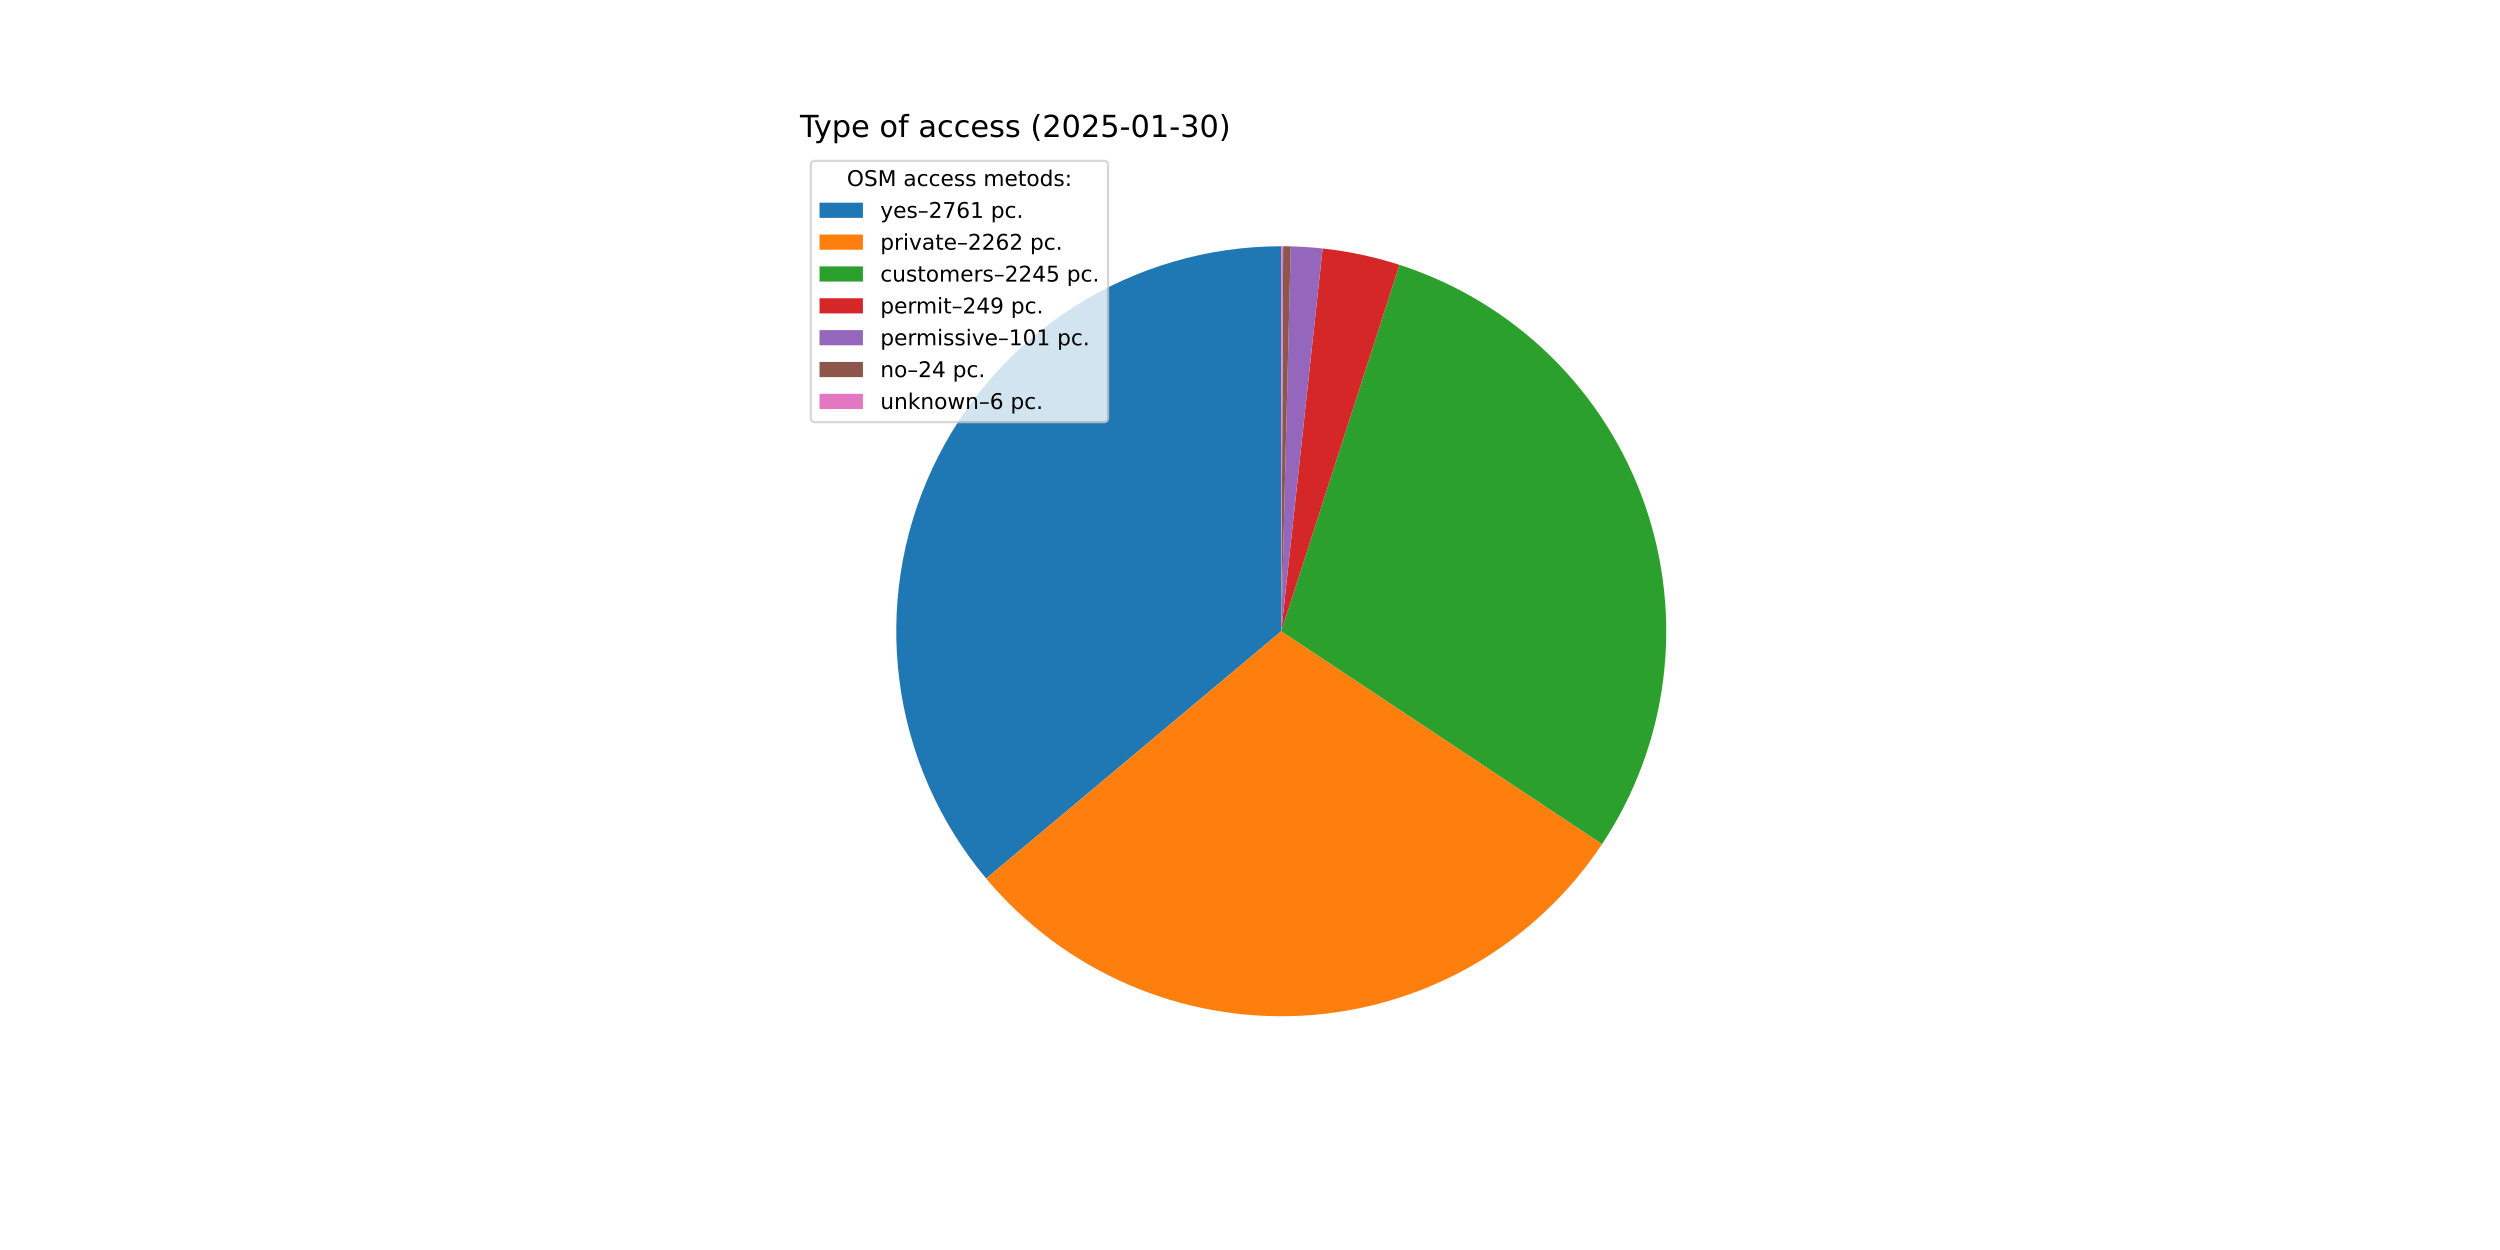
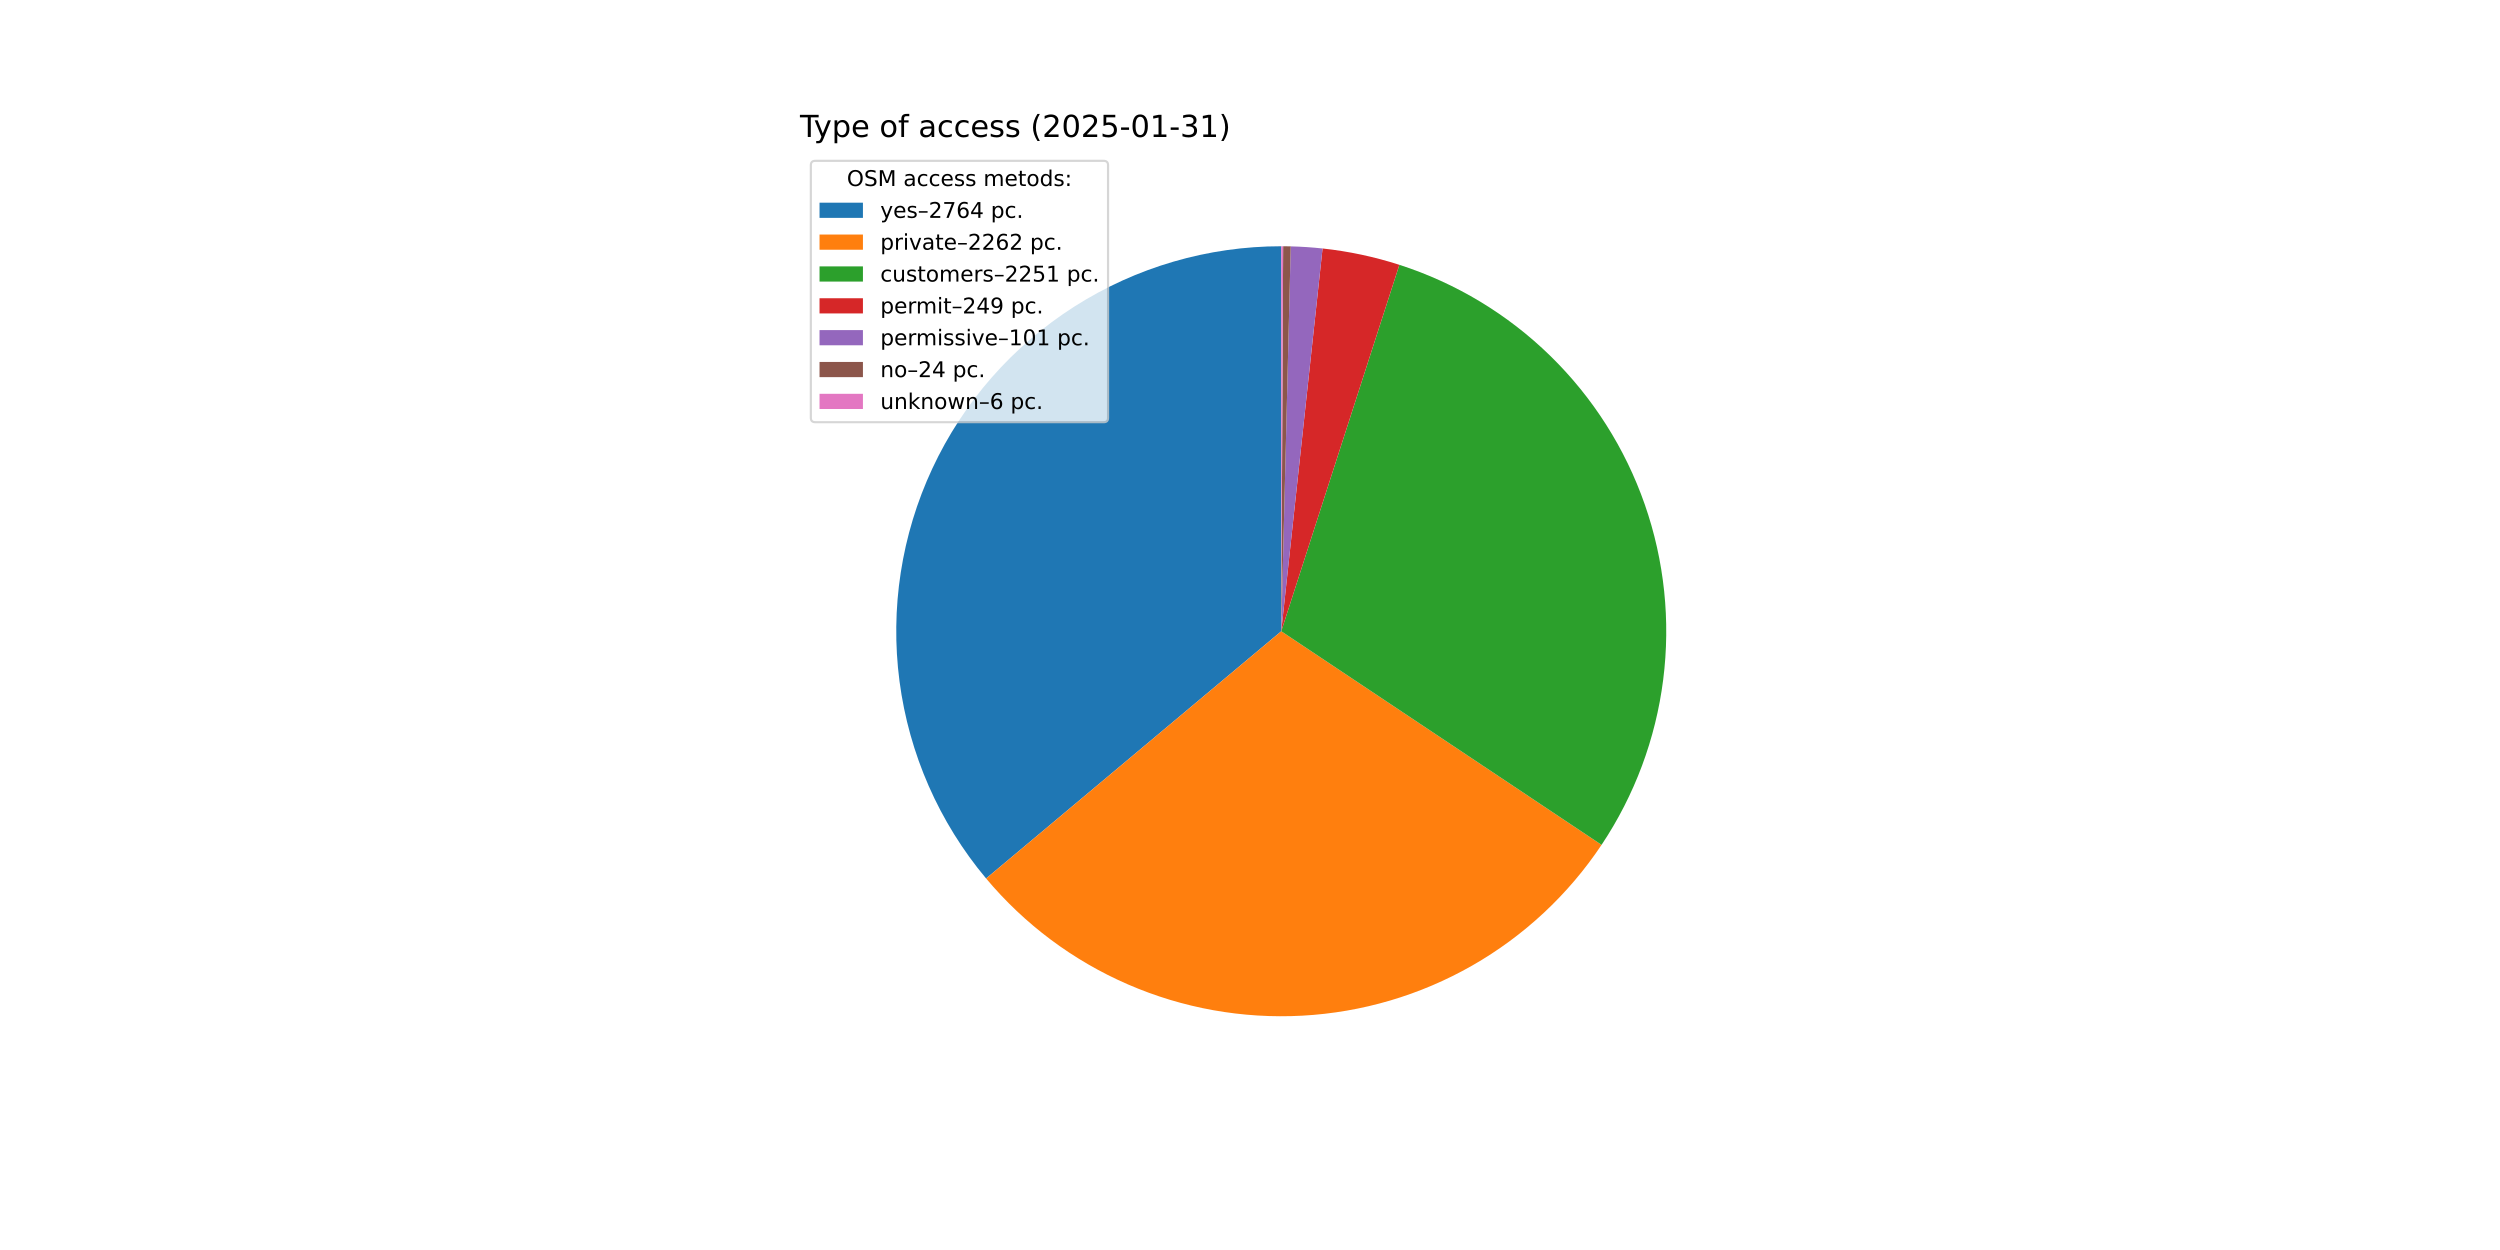
<svg xmlns="http://www.w3.org/2000/svg" xmlns:xlink="http://www.w3.org/1999/xlink" width="1152pt" height="576pt" viewBox="0 0 1152 576" version="1.1">
  <defs>
    <style type="text/css">*{stroke-linejoin: round; stroke-linecap: butt}</style>
  </defs>
  <g id="figure_1">
    <g id="patch_1">
      <path d="M 0 576  L 1152 576  L 1152 0  L 0 0  z " style="fill: #ffffff" />
    </g>
    <g id="axes_1">
      <g id="patch_2">
-         <path d="M 590.4 113.472  C 556.643 113.472 523.576 123.107 495.103 141.24  C 466.629 159.374 443.914 185.263 429.638 215.853  C 415.361 246.443 410.108 280.481 414.499 313.952  C 418.889 347.423 432.742 378.955 454.425 404.829  L 590.4 290.88  z " style="fill: #1f77b4" />
+         <path d="M 590.4 113.472  C 556.646 113.472 523.582 123.105 495.11 141.236  C 466.638 159.366 443.923 185.251 429.645 215.836  C 415.367 246.422 410.11 280.457 414.495 313.925  C 418.88 347.393 432.726 378.925 454.401 404.801  L 590.4 290.88  z " style="fill: #1f77b4" />
      </g>
      <g id="patch_3">
-         <path d="M 454.425 404.829  C 472.15 425.98 494.569 442.707 519.892 453.675  C 545.215 464.643 572.752 469.552 600.306 468.011  C 627.859 466.47 654.677 458.521 678.62 444.798  C 702.562 431.075 722.976 411.953 738.232 388.957  L 590.4 290.88  z " style="fill: #ff7f0e" />
+         <path d="M 454.401 404.801  C 472.101 425.931 494.485 442.648 519.77 453.622  C 545.055 464.596 572.553 469.527 600.076 468.024  C 627.599 466.521 654.396 458.623 678.336 444.961  C 702.275 431.298 722.705 412.242 737.998 389.31  L 590.4 290.88  z " style="fill: #ff7f0e" />
      </g>
      <g id="patch_4">
-         <path d="M 738.232 388.957  C 753.373 366.136 763.026 340.115 766.431 312.94  C 769.837 285.765 766.904 258.167 757.863 232.315  C 748.822 206.463 733.916 183.052 714.317 163.923  C 694.718 144.793 670.953 130.459 644.889 122.047  L 590.4 290.88  z " style="fill: #2ca02c" />
+         <path d="M 737.998 389.31  C 753.216 366.49 762.936 340.449 766.393 313.239  C 769.85 286.029 766.95 258.385 757.922 232.485  C 748.894 206.584 733.98 183.127 714.358 163.963  C 694.736 144.798 670.933 130.442 644.827 122.027  L 590.4 290.88  z " style="fill: #2ca02c" />
      </g>
      <g id="patch_5">
-         <path d="M 644.889 122.047  C 639.132 120.189 633.283 118.627 627.366 117.366  C 621.449 116.105 615.471 115.148 609.456 114.498  L 590.4 290.88  z " style="fill: #d62728" />
+         <path d="M 644.827 122.027  C 639.076 120.173 633.234 118.615 627.323 117.357  C 621.413 116.099 615.442 115.144 609.434 114.496  L 590.4 290.88  z " style="fill: #d62728" />
      </g>
      <g id="patch_6">
-         <path d="M 609.456 114.498  C 607.017 114.235 604.572 114.022 602.124 113.86  C 599.676 113.698 597.225 113.586 594.772 113.526  L 590.4 290.88  z " style="fill: #9467bd" />
+         <path d="M 609.434 114.496  C 606.998 114.233 604.556 114.021 602.11 113.859  C 599.665 113.697 597.217 113.586 594.767 113.526  L 590.4 290.88  z " style="fill: #9467bd" />
      </g>
      <g id="patch_7">
-         <path d="M 594.772 113.526  C 594.189 113.512 593.606 113.5 593.023 113.491  C 592.441 113.483 591.858 113.477 591.275 113.474  L 590.4 290.88  z " style="fill: #8c564b" />
+         <path d="M 594.767 113.526  C 594.185 113.511 593.603 113.5 593.02 113.491  C 592.438 113.483 591.856 113.477 591.274 113.474  L 590.4 290.88  z " style="fill: #8c564b" />
      </g>
      <g id="patch_8">
-         <path d="M 591.275 113.474  C 591.129 113.473 590.983 113.473 590.837 113.473  C 590.692 113.472 590.546 113.472 590.4 113.472  L 590.4 290.88  z " style="fill: #e377c2" />
+         <path d="M 591.274 113.474  C 591.128 113.473 590.982 113.473 590.837 113.473  C 590.691 113.472 590.546 113.472 590.4 113.472  L 590.4 290.88  z " style="fill: #e377c2" />
      </g>
      <g id="matplotlib.axis_1" />
      <g id="matplotlib.axis_2" />
      <g id="text_1">
        <g transform="translate(368.64 63.12) scale(0.14 -0.14)">
          <defs>
            <path id="DejaVuSans-54" d="M -19 4666  L 3928 4666  L 3928 4134  L 2272 4134  L 2272 0  L 1638 0  L 1638 4134  L -19 4134  L -19 4666  z " transform="scale(0.015625)" />
            <path id="DejaVuSans-79" d="M 2059 -325  Q 1816 -950 1584 -1140  Q 1353 -1331 966 -1331  L 506 -1331  L 506 -850  L 844 -850  Q 1081 -850 1212 -737  Q 1344 -625 1503 -206  L 1606 56  L 191 3500  L 800 3500  L 1894 763  L 2988 3500  L 3597 3500  L 2059 -325  z " transform="scale(0.015625)" />
            <path id="DejaVuSans-70" d="M 1159 525  L 1159 -1331  L 581 -1331  L 581 3500  L 1159 3500  L 1159 2969  Q 1341 3281 1617 3432  Q 1894 3584 2278 3584  Q 2916 3584 3314 3078  Q 3713 2572 3713 1747  Q 3713 922 3314 415  Q 2916 -91 2278 -91  Q 1894 -91 1617 61  Q 1341 213 1159 525  z M 3116 1747  Q 3116 2381 2855 2742  Q 2594 3103 2138 3103  Q 1681 3103 1420 2742  Q 1159 2381 1159 1747  Q 1159 1113 1420 752  Q 1681 391 2138 391  Q 2594 391 2855 752  Q 3116 1113 3116 1747  z " transform="scale(0.015625)" />
            <path id="DejaVuSans-65" d="M 3597 1894  L 3597 1613  L 953 1613  Q 991 1019 1311 708  Q 1631 397 2203 397  Q 2534 397 2845 478  Q 3156 559 3463 722  L 3463 178  Q 3153 47 2828 -22  Q 2503 -91 2169 -91  Q 1331 -91 842 396  Q 353 884 353 1716  Q 353 2575 817 3079  Q 1281 3584 2069 3584  Q 2775 3584 3186 3129  Q 3597 2675 3597 1894  z M 3022 2063  Q 3016 2534 2758 2815  Q 2500 3097 2075 3097  Q 1594 3097 1305 2825  Q 1016 2553 972 2059  L 3022 2063  z " transform="scale(0.015625)" />
            <path id="DejaVuSans-20" transform="scale(0.015625)" />
            <path id="DejaVuSans-6f" d="M 1959 3097  Q 1497 3097 1228 2736  Q 959 2375 959 1747  Q 959 1119 1226 758  Q 1494 397 1959 397  Q 2419 397 2687 759  Q 2956 1122 2956 1747  Q 2956 2369 2687 2733  Q 2419 3097 1959 3097  z M 1959 3584  Q 2709 3584 3137 3096  Q 3566 2609 3566 1747  Q 3566 888 3137 398  Q 2709 -91 1959 -91  Q 1206 -91 779 398  Q 353 888 353 1747  Q 353 2609 779 3096  Q 1206 3584 1959 3584  z " transform="scale(0.015625)" />
            <path id="DejaVuSans-66" d="M 2375 4863  L 2375 4384  L 1825 4384  Q 1516 4384 1395 4259  Q 1275 4134 1275 3809  L 1275 3500  L 2222 3500  L 2222 3053  L 1275 3053  L 1275 0  L 697 0  L 697 3053  L 147 3053  L 147 3500  L 697 3500  L 697 3744  Q 697 4328 969 4595  Q 1241 4863 1831 4863  L 2375 4863  z " transform="scale(0.015625)" />
            <path id="DejaVuSans-61" d="M 2194 1759  Q 1497 1759 1228 1600  Q 959 1441 959 1056  Q 959 750 1161 570  Q 1363 391 1709 391  Q 2188 391 2477 730  Q 2766 1069 2766 1631  L 2766 1759  L 2194 1759  z M 3341 1997  L 3341 0  L 2766 0  L 2766 531  Q 2569 213 2275 61  Q 1981 -91 1556 -91  Q 1019 -91 701 211  Q 384 513 384 1019  Q 384 1609 779 1909  Q 1175 2209 1959 2209  L 2766 2209  L 2766 2266  Q 2766 2663 2505 2880  Q 2244 3097 1772 3097  Q 1472 3097 1187 3025  Q 903 2953 641 2809  L 641 3341  Q 956 3463 1253 3523  Q 1550 3584 1831 3584  Q 2591 3584 2966 3190  Q 3341 2797 3341 1997  z " transform="scale(0.015625)" />
            <path id="DejaVuSans-63" d="M 3122 3366  L 3122 2828  Q 2878 2963 2633 3030  Q 2388 3097 2138 3097  Q 1578 3097 1268 2742  Q 959 2388 959 1747  Q 959 1106 1268 751  Q 1578 397 2138 397  Q 2388 397 2633 464  Q 2878 531 3122 666  L 3122 134  Q 2881 22 2623 -34  Q 2366 -91 2075 -91  Q 1284 -91 818 406  Q 353 903 353 1747  Q 353 2603 823 3093  Q 1294 3584 2113 3584  Q 2378 3584 2631 3529  Q 2884 3475 3122 3366  z " transform="scale(0.015625)" />
            <path id="DejaVuSans-73" d="M 2834 3397  L 2834 2853  Q 2591 2978 2328 3040  Q 2066 3103 1784 3103  Q 1356 3103 1142 2972  Q 928 2841 928 2578  Q 928 2378 1081 2264  Q 1234 2150 1697 2047  L 1894 2003  Q 2506 1872 2764 1633  Q 3022 1394 3022 966  Q 3022 478 2636 193  Q 2250 -91 1575 -91  Q 1294 -91 989 -36  Q 684 19 347 128  L 347 722  Q 666 556 975 473  Q 1284 391 1588 391  Q 1994 391 2212 530  Q 2431 669 2431 922  Q 2431 1156 2273 1281  Q 2116 1406 1581 1522  L 1381 1569  Q 847 1681 609 1914  Q 372 2147 372 2553  Q 372 3047 722 3315  Q 1072 3584 1716 3584  Q 2034 3584 2315 3537  Q 2597 3491 2834 3397  z " transform="scale(0.015625)" />
            <path id="DejaVuSans-28" d="M 1984 4856  Q 1566 4138 1362 3434  Q 1159 2731 1159 2009  Q 1159 1288 1364 580  Q 1569 -128 1984 -844  L 1484 -844  Q 1016 -109 783 600  Q 550 1309 550 2009  Q 550 2706 781 3412  Q 1013 4119 1484 4856  L 1984 4856  z " transform="scale(0.015625)" />
            <path id="DejaVuSans-32" d="M 1228 531  L 3431 531  L 3431 0  L 469 0  L 469 531  Q 828 903 1448 1529  Q 2069 2156 2228 2338  Q 2531 2678 2651 2914  Q 2772 3150 2772 3378  Q 2772 3750 2511 3984  Q 2250 4219 1831 4219  Q 1534 4219 1204 4116  Q 875 4013 500 3803  L 500 4441  Q 881 4594 1212 4672  Q 1544 4750 1819 4750  Q 2544 4750 2975 4387  Q 3406 4025 3406 3419  Q 3406 3131 3298 2873  Q 3191 2616 2906 2266  Q 2828 2175 2409 1742  Q 1991 1309 1228 531  z " transform="scale(0.015625)" />
            <path id="DejaVuSans-30" d="M 2034 4250  Q 1547 4250 1301 3770  Q 1056 3291 1056 2328  Q 1056 1369 1301 889  Q 1547 409 2034 409  Q 2525 409 2770 889  Q 3016 1369 3016 2328  Q 3016 3291 2770 3770  Q 2525 4250 2034 4250  z M 2034 4750  Q 2819 4750 3233 4129  Q 3647 3509 3647 2328  Q 3647 1150 3233 529  Q 2819 -91 2034 -91  Q 1250 -91 836 529  Q 422 1150 422 2328  Q 422 3509 836 4129  Q 1250 4750 2034 4750  z " transform="scale(0.015625)" />
            <path id="DejaVuSans-35" d="M 691 4666  L 3169 4666  L 3169 4134  L 1269 4134  L 1269 2991  Q 1406 3038 1543 3061  Q 1681 3084 1819 3084  Q 2600 3084 3056 2656  Q 3513 2228 3513 1497  Q 3513 744 3044 326  Q 2575 -91 1722 -91  Q 1428 -91 1123 -41  Q 819 9 494 109  L 494 744  Q 775 591 1075 516  Q 1375 441 1709 441  Q 2250 441 2565 725  Q 2881 1009 2881 1497  Q 2881 1984 2565 2268  Q 2250 2553 1709 2553  Q 1456 2553 1204 2497  Q 953 2441 691 2322  L 691 4666  z " transform="scale(0.015625)" />
            <path id="DejaVuSans-2d" d="M 313 2009  L 1997 2009  L 1997 1497  L 313 1497  L 313 2009  z " transform="scale(0.015625)" />
            <path id="DejaVuSans-31" d="M 794 531  L 1825 531  L 1825 4091  L 703 3866  L 703 4441  L 1819 4666  L 2450 4666  L 2450 531  L 3481 531  L 3481 0  L 794 0  L 794 531  z " transform="scale(0.015625)" />
            <path id="DejaVuSans-33" d="M 2597 2516  Q 3050 2419 3304 2112  Q 3559 1806 3559 1356  Q 3559 666 3084 287  Q 2609 -91 1734 -91  Q 1441 -91 1130 -33  Q 819 25 488 141  L 488 750  Q 750 597 1062 519  Q 1375 441 1716 441  Q 2309 441 2620 675  Q 2931 909 2931 1356  Q 2931 1769 2642 2001  Q 2353 2234 1838 2234  L 1294 2234  L 1294 2753  L 1863 2753  Q 2328 2753 2575 2939  Q 2822 3125 2822 3475  Q 2822 3834 2567 4026  Q 2313 4219 1838 4219  Q 1578 4219 1281 4162  Q 984 4106 628 3988  L 628 4550  Q 988 4650 1302 4700  Q 1616 4750 1894 4750  Q 2613 4750 3031 4423  Q 3450 4097 3450 3541  Q 3450 3153 3228 2886  Q 3006 2619 2597 2516  z " transform="scale(0.015625)" />
            <path id="DejaVuSans-29" d="M 513 4856  L 1013 4856  Q 1481 4119 1714 3412  Q 1947 2706 1947 2009  Q 1947 1309 1714 600  Q 1481 -109 1013 -844  L 513 -844  Q 928 -128 1133 580  Q 1338 1288 1338 2009  Q 1338 2731 1133 3434  Q 928 4138 513 4856  z " transform="scale(0.015625)" />
          </defs>
          <use xlink:href="#DejaVuSans-54" />
          <use xlink:href="#DejaVuSans-79" x="45.459" />
          <use xlink:href="#DejaVuSans-70" x="104.639" />
          <use xlink:href="#DejaVuSans-65" x="168.115" />
          <use xlink:href="#DejaVuSans-20" x="229.639" />
          <use xlink:href="#DejaVuSans-6f" x="261.426" />
          <use xlink:href="#DejaVuSans-66" x="322.607" />
          <use xlink:href="#DejaVuSans-20" x="357.812" />
          <use xlink:href="#DejaVuSans-61" x="389.6" />
          <use xlink:href="#DejaVuSans-63" x="450.879" />
          <use xlink:href="#DejaVuSans-63" x="505.859" />
          <use xlink:href="#DejaVuSans-65" x="560.84" />
          <use xlink:href="#DejaVuSans-73" x="622.363" />
          <use xlink:href="#DejaVuSans-73" x="674.463" />
          <use xlink:href="#DejaVuSans-20" x="726.562" />
          <use xlink:href="#DejaVuSans-28" x="758.35" />
          <use xlink:href="#DejaVuSans-32" x="797.363" />
          <use xlink:href="#DejaVuSans-30" x="860.986" />
          <use xlink:href="#DejaVuSans-32" x="924.609" />
          <use xlink:href="#DejaVuSans-35" x="988.232" />
          <use xlink:href="#DejaVuSans-2d" x="1051.855" />
          <use xlink:href="#DejaVuSans-30" x="1087.939" />
          <use xlink:href="#DejaVuSans-31" x="1151.562" />
          <use xlink:href="#DejaVuSans-2d" x="1215.186" />
          <use xlink:href="#DejaVuSans-33" x="1251.27" />
-           <use xlink:href="#DejaVuSans-30" x="1314.893" />
+           <use xlink:href="#DejaVuSans-31" x="1314.893" />
          <use xlink:href="#DejaVuSans-29" x="1378.516" />
        </g>
      </g>
      <g id="legend_1">
        <g id="patch_9">
          <path d="M 375.64 194.545  L 508.592 194.545  Q 510.592 194.545 510.592 192.545  L 510.592 76.12  Q 510.592 74.12 508.592 74.12  L 375.64 74.12  Q 373.64 74.12 373.64 76.12  L 373.64 192.545  Q 373.64 194.545 375.64 194.545  z " style="fill: #ffffff; opacity: 0.8; stroke: #cccccc; stroke-linejoin: miter" />
        </g>
        <g id="text_2">
          <g transform="translate(390.2353 85.71844) scale(0.1 -0.1)">
            <defs>
              <path id="DejaVuSans-4f" d="M 2522 4238  Q 1834 4238 1429 3725  Q 1025 3213 1025 2328  Q 1025 1447 1429 934  Q 1834 422 2522 422  Q 3209 422 3611 934  Q 4013 1447 4013 2328  Q 4013 3213 3611 3725  Q 3209 4238 2522 4238  z M 2522 4750  Q 3503 4750 4090 4092  Q 4678 3434 4678 2328  Q 4678 1225 4090 567  Q 3503 -91 2522 -91  Q 1538 -91 948 565  Q 359 1222 359 2328  Q 359 3434 948 4092  Q 1538 4750 2522 4750  z " transform="scale(0.015625)" />
              <path id="DejaVuSans-53" d="M 3425 4513  L 3425 3897  Q 3066 4069 2747 4153  Q 2428 4238 2131 4238  Q 1616 4238 1336 4038  Q 1056 3838 1056 3469  Q 1056 3159 1242 3001  Q 1428 2844 1947 2747  L 2328 2669  Q 3034 2534 3370 2195  Q 3706 1856 3706 1288  Q 3706 609 3251 259  Q 2797 -91 1919 -91  Q 1588 -91 1214 -16  Q 841 59 441 206  L 441 856  Q 825 641 1194 531  Q 1563 422 1919 422  Q 2459 422 2753 634  Q 3047 847 3047 1241  Q 3047 1584 2836 1778  Q 2625 1972 2144 2069  L 1759 2144  Q 1053 2284 737 2584  Q 422 2884 422 3419  Q 422 4038 858 4394  Q 1294 4750 2059 4750  Q 2388 4750 2728 4690  Q 3069 4631 3425 4513  z " transform="scale(0.015625)" />
              <path id="DejaVuSans-4d" d="M 628 4666  L 1569 4666  L 2759 1491  L 3956 4666  L 4897 4666  L 4897 0  L 4281 0  L 4281 4097  L 3078 897  L 2444 897  L 1241 4097  L 1241 0  L 628 0  L 628 4666  z " transform="scale(0.015625)" />
              <path id="DejaVuSans-6d" d="M 3328 2828  Q 3544 3216 3844 3400  Q 4144 3584 4550 3584  Q 5097 3584 5394 3201  Q 5691 2819 5691 2113  L 5691 0  L 5113 0  L 5113 2094  Q 5113 2597 4934 2840  Q 4756 3084 4391 3084  Q 3944 3084 3684 2787  Q 3425 2491 3425 1978  L 3425 0  L 2847 0  L 2847 2094  Q 2847 2600 2669 2842  Q 2491 3084 2119 3084  Q 1678 3084 1418 2786  Q 1159 2488 1159 1978  L 1159 0  L 581 0  L 581 3500  L 1159 3500  L 1159 2956  Q 1356 3278 1631 3431  Q 1906 3584 2284 3584  Q 2666 3584 2933 3390  Q 3200 3197 3328 2828  z " transform="scale(0.015625)" />
              <path id="DejaVuSans-74" d="M 1172 4494  L 1172 3500  L 2356 3500  L 2356 3053  L 1172 3053  L 1172 1153  Q 1172 725 1289 603  Q 1406 481 1766 481  L 2356 481  L 2356 0  L 1766 0  Q 1100 0 847 248  Q 594 497 594 1153  L 594 3053  L 172 3053  L 172 3500  L 594 3500  L 594 4494  L 1172 4494  z " transform="scale(0.015625)" />
              <path id="DejaVuSans-64" d="M 2906 2969  L 2906 4863  L 3481 4863  L 3481 0  L 2906 0  L 2906 525  Q 2725 213 2448 61  Q 2172 -91 1784 -91  Q 1150 -91 751 415  Q 353 922 353 1747  Q 353 2572 751 3078  Q 1150 3584 1784 3584  Q 2172 3584 2448 3432  Q 2725 3281 2906 2969  z M 947 1747  Q 947 1113 1208 752  Q 1469 391 1925 391  Q 2381 391 2643 752  Q 2906 1113 2906 1747  Q 2906 2381 2643 2742  Q 2381 3103 1925 3103  Q 1469 3103 1208 2742  Q 947 2381 947 1747  z " transform="scale(0.015625)" />
              <path id="DejaVuSans-3a" d="M 750 794  L 1409 794  L 1409 0  L 750 0  L 750 794  z M 750 3309  L 1409 3309  L 1409 2516  L 750 2516  L 750 3309  z " transform="scale(0.015625)" />
            </defs>
            <use xlink:href="#DejaVuSans-4f" />
            <use xlink:href="#DejaVuSans-53" x="78.711" />
            <use xlink:href="#DejaVuSans-4d" x="142.188" />
            <use xlink:href="#DejaVuSans-20" x="228.467" />
            <use xlink:href="#DejaVuSans-61" x="260.254" />
            <use xlink:href="#DejaVuSans-63" x="321.533" />
            <use xlink:href="#DejaVuSans-63" x="376.514" />
            <use xlink:href="#DejaVuSans-65" x="431.494" />
            <use xlink:href="#DejaVuSans-73" x="493.018" />
            <use xlink:href="#DejaVuSans-73" x="545.117" />
            <use xlink:href="#DejaVuSans-20" x="597.217" />
            <use xlink:href="#DejaVuSans-6d" x="629.004" />
            <use xlink:href="#DejaVuSans-65" x="726.416" />
            <use xlink:href="#DejaVuSans-74" x="787.939" />
            <use xlink:href="#DejaVuSans-6f" x="827.148" />
            <use xlink:href="#DejaVuSans-64" x="888.33" />
            <use xlink:href="#DejaVuSans-73" x="951.807" />
            <use xlink:href="#DejaVuSans-3a" x="1003.906" />
          </g>
        </g>
        <g id="patch_10">
          <path d="M 377.64 100.397  L 397.64 100.397  L 397.64 93.397  L 377.64 93.397  z " style="fill: #1f77b4" />
        </g>
        <g id="text_3">
          <g transform="translate(405.64 100.3966) scale(0.1 -0.1)">
            <defs>
              <path id="DejaVuSans-2013" d="M 313 1978  L 2888 1978  L 2888 1528  L 313 1528  L 313 1978  z " transform="scale(0.015625)" />
              <path id="DejaVuSans-37" d="M 525 4666  L 3525 4666  L 3525 4397  L 1831 0  L 1172 0  L 2766 4134  L 525 4134  L 525 4666  z " transform="scale(0.015625)" />
              <path id="DejaVuSans-36" d="M 2113 2584  Q 1688 2584 1439 2293  Q 1191 2003 1191 1497  Q 1191 994 1439 701  Q 1688 409 2113 409  Q 2538 409 2786 701  Q 3034 994 3034 1497  Q 3034 2003 2786 2293  Q 2538 2584 2113 2584  z M 3366 4563  L 3366 3988  Q 3128 4100 2886 4159  Q 2644 4219 2406 4219  Q 1781 4219 1451 3797  Q 1122 3375 1075 2522  Q 1259 2794 1537 2939  Q 1816 3084 2150 3084  Q 2853 3084 3261 2657  Q 3669 2231 3669 1497  Q 3669 778 3244 343  Q 2819 -91 2113 -91  Q 1303 -91 875 529  Q 447 1150 447 2328  Q 447 3434 972 4092  Q 1497 4750 2381 4750  Q 2619 4750 2861 4703  Q 3103 4656 3366 4563  z " transform="scale(0.015625)" />
+               <path id="DejaVuSans-34" d="M 2419 4116  L 825 1625  L 2419 1625  L 2419 4116  z M 2253 4666  L 3047 4666  L 3047 1625  L 3713 1625  L 3713 1100  L 3047 1100  L 3047 0  L 2419 0  L 2419 1100  L 313 1100  L 313 1709  L 2253 4666  z " transform="scale(0.015625)" />
              <path id="DejaVuSans-2e" d="M 684 794  L 1344 794  L 1344 0  L 684 0  L 684 794  z " transform="scale(0.015625)" />
            </defs>
            <use xlink:href="#DejaVuSans-79" />
            <use xlink:href="#DejaVuSans-65" x="59.18" />
            <use xlink:href="#DejaVuSans-73" x="120.703" />
            <use xlink:href="#DejaVuSans-2013" x="172.803" />
            <use xlink:href="#DejaVuSans-32" x="222.803" />
            <use xlink:href="#DejaVuSans-37" x="286.426" />
            <use xlink:href="#DejaVuSans-36" x="350.049" />
-             <use xlink:href="#DejaVuSans-31" x="413.672" />
+             <use xlink:href="#DejaVuSans-34" x="413.672" />
            <use xlink:href="#DejaVuSans-20" x="477.295" />
            <use xlink:href="#DejaVuSans-70" x="509.082" />
            <use xlink:href="#DejaVuSans-63" x="572.559" />
            <use xlink:href="#DejaVuSans-2e" x="627.539" />
          </g>
        </g>
        <g id="patch_11">
          <path d="M 377.64 115.075  L 397.64 115.075  L 397.64 108.075  L 377.64 108.075  z " style="fill: #ff7f0e" />
        </g>
        <g id="text_4">
          <g transform="translate(405.64 115.0747) scale(0.1 -0.1)">
            <defs>
              <path id="DejaVuSans-72" d="M 2631 2963  Q 2534 3019 2420 3045  Q 2306 3072 2169 3072  Q 1681 3072 1420 2755  Q 1159 2438 1159 1844  L 1159 0  L 581 0  L 581 3500  L 1159 3500  L 1159 2956  Q 1341 3275 1631 3429  Q 1922 3584 2338 3584  Q 2397 3584 2469 3576  Q 2541 3569 2628 3553  L 2631 2963  z " transform="scale(0.015625)" />
              <path id="DejaVuSans-69" d="M 603 3500  L 1178 3500  L 1178 0  L 603 0  L 603 3500  z M 603 4863  L 1178 4863  L 1178 4134  L 603 4134  L 603 4863  z " transform="scale(0.015625)" />
              <path id="DejaVuSans-76" d="M 191 3500  L 800 3500  L 1894 563  L 2988 3500  L 3597 3500  L 2284 0  L 1503 0  L 191 3500  z " transform="scale(0.015625)" />
            </defs>
            <use xlink:href="#DejaVuSans-70" />
            <use xlink:href="#DejaVuSans-72" x="63.477" />
            <use xlink:href="#DejaVuSans-69" x="104.59" />
            <use xlink:href="#DejaVuSans-76" x="132.373" />
            <use xlink:href="#DejaVuSans-61" x="191.553" />
            <use xlink:href="#DejaVuSans-74" x="252.832" />
            <use xlink:href="#DejaVuSans-65" x="292.041" />
            <use xlink:href="#DejaVuSans-2013" x="353.564" />
            <use xlink:href="#DejaVuSans-32" x="403.564" />
            <use xlink:href="#DejaVuSans-32" x="467.188" />
            <use xlink:href="#DejaVuSans-36" x="530.811" />
            <use xlink:href="#DejaVuSans-32" x="594.434" />
            <use xlink:href="#DejaVuSans-20" x="658.057" />
            <use xlink:href="#DejaVuSans-70" x="689.844" />
            <use xlink:href="#DejaVuSans-63" x="753.32" />
            <use xlink:href="#DejaVuSans-2e" x="808.301" />
          </g>
        </g>
        <g id="patch_12">
          <path d="M 377.64 129.753  L 397.64 129.753  L 397.64 122.753  L 377.64 122.753  z " style="fill: #2ca02c" />
        </g>
        <g id="text_5">
          <g transform="translate(405.64 129.7528) scale(0.1 -0.1)">
            <defs>
              <path id="DejaVuSans-75" d="M 544 1381  L 544 3500  L 1119 3500  L 1119 1403  Q 1119 906 1312 657  Q 1506 409 1894 409  Q 2359 409 2629 706  Q 2900 1003 2900 1516  L 2900 3500  L 3475 3500  L 3475 0  L 2900 0  L 2900 538  Q 2691 219 2414 64  Q 2138 -91 1772 -91  Q 1169 -91 856 284  Q 544 659 544 1381  z M 1991 3584  L 1991 3584  z " transform="scale(0.015625)" />
-               <path id="DejaVuSans-34" d="M 2419 4116  L 825 1625  L 2419 1625  L 2419 4116  z M 2253 4666  L 3047 4666  L 3047 1625  L 3713 1625  L 3713 1100  L 3047 1100  L 3047 0  L 2419 0  L 2419 1100  L 313 1100  L 313 1709  L 2253 4666  z " transform="scale(0.015625)" />
            </defs>
            <use xlink:href="#DejaVuSans-63" />
            <use xlink:href="#DejaVuSans-75" x="54.98" />
            <use xlink:href="#DejaVuSans-73" x="118.359" />
            <use xlink:href="#DejaVuSans-74" x="170.459" />
            <use xlink:href="#DejaVuSans-6f" x="209.668" />
            <use xlink:href="#DejaVuSans-6d" x="270.85" />
            <use xlink:href="#DejaVuSans-65" x="368.262" />
            <use xlink:href="#DejaVuSans-72" x="429.785" />
            <use xlink:href="#DejaVuSans-73" x="470.898" />
            <use xlink:href="#DejaVuSans-2013" x="522.998" />
            <use xlink:href="#DejaVuSans-32" x="572.998" />
            <use xlink:href="#DejaVuSans-32" x="636.621" />
-             <use xlink:href="#DejaVuSans-34" x="700.244" />
-             <use xlink:href="#DejaVuSans-35" x="763.867" />
+             <use xlink:href="#DejaVuSans-35" x="700.244" />
+             <use xlink:href="#DejaVuSans-31" x="763.867" />
            <use xlink:href="#DejaVuSans-20" x="827.49" />
            <use xlink:href="#DejaVuSans-70" x="859.277" />
            <use xlink:href="#DejaVuSans-63" x="922.754" />
            <use xlink:href="#DejaVuSans-2e" x="977.734" />
          </g>
        </g>
        <g id="patch_13">
          <path d="M 377.64 144.431  L 397.64 144.431  L 397.64 137.431  L 377.64 137.431  z " style="fill: #d62728" />
        </g>
        <g id="text_6">
          <g transform="translate(405.64 144.4309) scale(0.1 -0.1)">
            <defs>
              <path id="DejaVuSans-39" d="M 703 97  L 703 672  Q 941 559 1184 500  Q 1428 441 1663 441  Q 2288 441 2617 861  Q 2947 1281 2994 2138  Q 2813 1869 2534 1725  Q 2256 1581 1919 1581  Q 1219 1581 811 2004  Q 403 2428 403 3163  Q 403 3881 828 4315  Q 1253 4750 1959 4750  Q 2769 4750 3195 4129  Q 3622 3509 3622 2328  Q 3622 1225 3098 567  Q 2575 -91 1691 -91  Q 1453 -91 1209 -44  Q 966 3 703 97  z M 1959 2075  Q 2384 2075 2632 2365  Q 2881 2656 2881 3163  Q 2881 3666 2632 3958  Q 2384 4250 1959 4250  Q 1534 4250 1286 3958  Q 1038 3666 1038 3163  Q 1038 2656 1286 2365  Q 1534 2075 1959 2075  z " transform="scale(0.015625)" />
            </defs>
            <use xlink:href="#DejaVuSans-70" />
            <use xlink:href="#DejaVuSans-65" x="63.477" />
            <use xlink:href="#DejaVuSans-72" x="125" />
            <use xlink:href="#DejaVuSans-6d" x="164.363" />
            <use xlink:href="#DejaVuSans-69" x="261.775" />
            <use xlink:href="#DejaVuSans-74" x="289.559" />
            <use xlink:href="#DejaVuSans-2013" x="328.768" />
            <use xlink:href="#DejaVuSans-32" x="378.768" />
            <use xlink:href="#DejaVuSans-34" x="442.391" />
            <use xlink:href="#DejaVuSans-39" x="506.014" />
            <use xlink:href="#DejaVuSans-20" x="569.637" />
            <use xlink:href="#DejaVuSans-70" x="601.424" />
            <use xlink:href="#DejaVuSans-63" x="664.9" />
            <use xlink:href="#DejaVuSans-2e" x="719.881" />
          </g>
        </g>
        <g id="patch_14">
          <path d="M 377.64 159.109  L 397.64 159.109  L 397.64 152.109  L 377.64 152.109  z " style="fill: #9467bd" />
        </g>
        <g id="text_7">
          <g transform="translate(405.64 159.1091) scale(0.1 -0.1)">
            <use xlink:href="#DejaVuSans-70" />
            <use xlink:href="#DejaVuSans-65" x="63.477" />
            <use xlink:href="#DejaVuSans-72" x="125" />
            <use xlink:href="#DejaVuSans-6d" x="164.363" />
            <use xlink:href="#DejaVuSans-69" x="261.775" />
            <use xlink:href="#DejaVuSans-73" x="289.559" />
            <use xlink:href="#DejaVuSans-73" x="341.658" />
            <use xlink:href="#DejaVuSans-69" x="393.758" />
            <use xlink:href="#DejaVuSans-76" x="421.541" />
            <use xlink:href="#DejaVuSans-65" x="480.721" />
            <use xlink:href="#DejaVuSans-2013" x="542.244" />
            <use xlink:href="#DejaVuSans-31" x="592.244" />
            <use xlink:href="#DejaVuSans-30" x="655.867" />
            <use xlink:href="#DejaVuSans-31" x="719.49" />
            <use xlink:href="#DejaVuSans-20" x="783.113" />
            <use xlink:href="#DejaVuSans-70" x="814.9" />
            <use xlink:href="#DejaVuSans-63" x="878.377" />
            <use xlink:href="#DejaVuSans-2e" x="933.357" />
          </g>
        </g>
        <g id="patch_15">
          <path d="M 377.64 173.787  L 397.64 173.787  L 397.64 166.787  L 377.64 166.787  z " style="fill: #8c564b" />
        </g>
        <g id="text_8">
          <g transform="translate(405.64 173.7872) scale(0.1 -0.1)">
            <defs>
              <path id="DejaVuSans-6e" d="M 3513 2113  L 3513 0  L 2938 0  L 2938 2094  Q 2938 2591 2744 2837  Q 2550 3084 2163 3084  Q 1697 3084 1428 2787  Q 1159 2491 1159 1978  L 1159 0  L 581 0  L 581 3500  L 1159 3500  L 1159 2956  Q 1366 3272 1645 3428  Q 1925 3584 2291 3584  Q 2894 3584 3203 3211  Q 3513 2838 3513 2113  z " transform="scale(0.015625)" />
            </defs>
            <use xlink:href="#DejaVuSans-6e" />
            <use xlink:href="#DejaVuSans-6f" x="63.379" />
            <use xlink:href="#DejaVuSans-2013" x="124.561" />
            <use xlink:href="#DejaVuSans-32" x="174.561" />
            <use xlink:href="#DejaVuSans-34" x="238.184" />
            <use xlink:href="#DejaVuSans-20" x="301.807" />
            <use xlink:href="#DejaVuSans-70" x="333.594" />
            <use xlink:href="#DejaVuSans-63" x="397.07" />
            <use xlink:href="#DejaVuSans-2e" x="452.051" />
          </g>
        </g>
        <g id="patch_16">
          <path d="M 377.64 188.465  L 397.64 188.465  L 397.64 181.465  L 377.64 181.465  z " style="fill: #e377c2" />
        </g>
        <g id="text_9">
          <g transform="translate(405.64 188.4653) scale(0.1 -0.1)">
            <defs>
              <path id="DejaVuSans-6b" d="M 581 4863  L 1159 4863  L 1159 1991  L 2875 3500  L 3609 3500  L 1753 1863  L 3688 0  L 2938 0  L 1159 1709  L 1159 0  L 581 0  L 581 4863  z " transform="scale(0.015625)" />
              <path id="DejaVuSans-77" d="M 269 3500  L 844 3500  L 1563 769  L 2278 3500  L 2956 3500  L 3675 769  L 4391 3500  L 4966 3500  L 4050 0  L 3372 0  L 2619 2869  L 1863 0  L 1184 0  L 269 3500  z " transform="scale(0.015625)" />
            </defs>
            <use xlink:href="#DejaVuSans-75" />
            <use xlink:href="#DejaVuSans-6e" x="63.379" />
            <use xlink:href="#DejaVuSans-6b" x="126.758" />
            <use xlink:href="#DejaVuSans-6e" x="184.668" />
            <use xlink:href="#DejaVuSans-6f" x="248.047" />
            <use xlink:href="#DejaVuSans-77" x="309.229" />
            <use xlink:href="#DejaVuSans-6e" x="391.016" />
            <use xlink:href="#DejaVuSans-2013" x="454.395" />
            <use xlink:href="#DejaVuSans-36" x="504.395" />
            <use xlink:href="#DejaVuSans-20" x="568.018" />
            <use xlink:href="#DejaVuSans-70" x="599.805" />
            <use xlink:href="#DejaVuSans-63" x="663.281" />
            <use xlink:href="#DejaVuSans-2e" x="718.262" />
          </g>
        </g>
      </g>
    </g>
  </g>
</svg>
